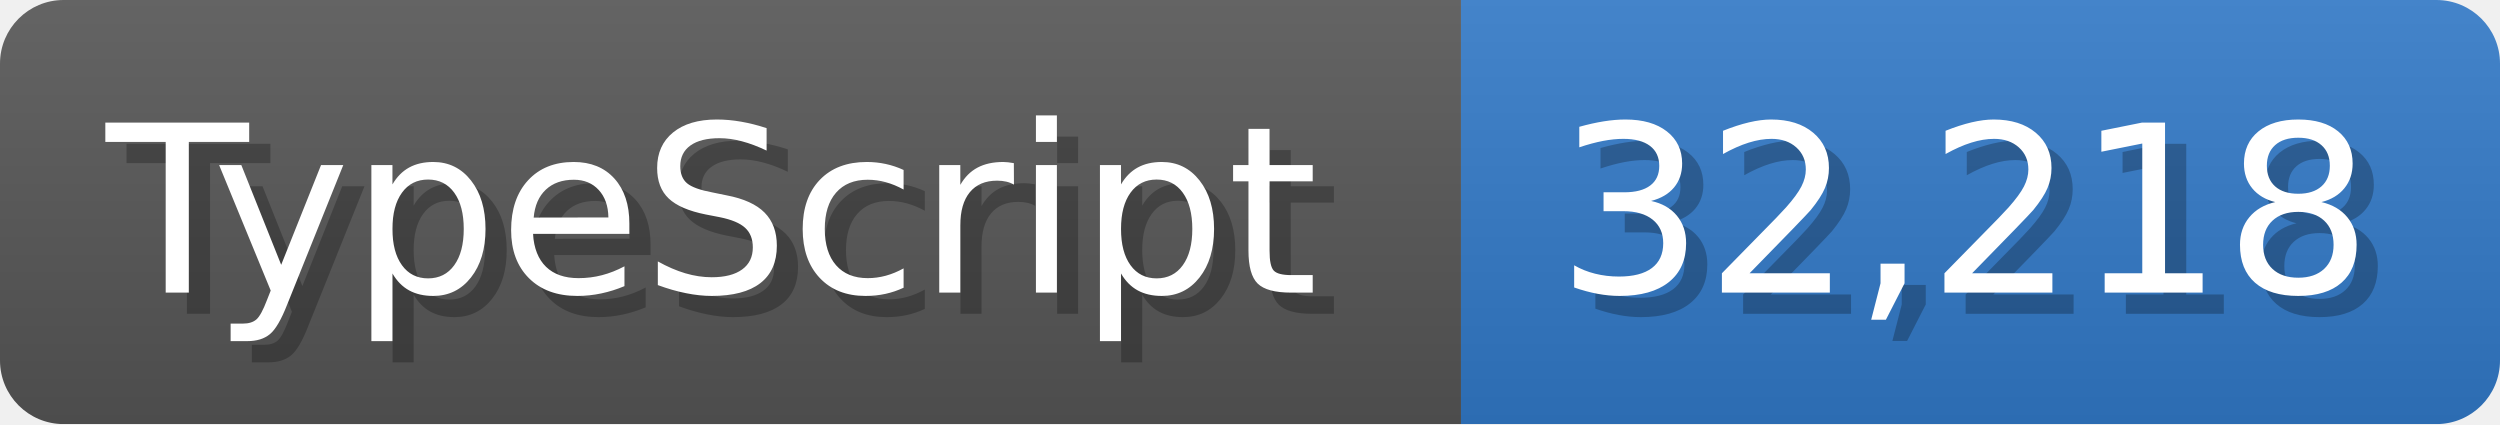
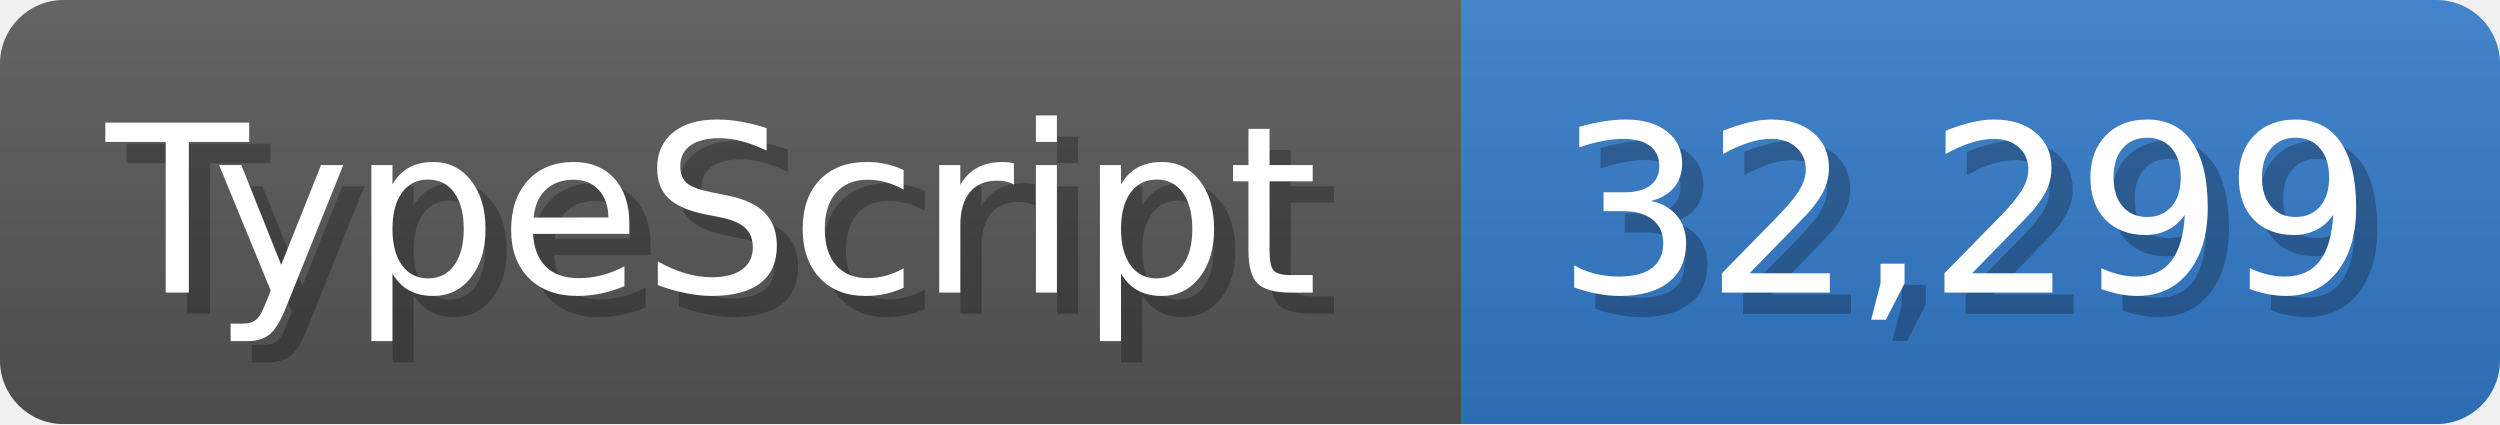
<svg xmlns="http://www.w3.org/2000/svg" width="117.9" height="20" viewBox="0 0 1179 200">
  <linearGradient id="a" x2="0" y2="100%">
    <stop offset="0" stop-opacity=".1" stop-color="#EEE" />
    <stop offset="1" stop-opacity=".1" />
  </linearGradient>
  <mask id="m">
    <rect width="1179" height="200" rx="30" fill="#FFF" />
  </mask>
  <g mask="url(#m)">
    <rect width="689" height="200" fill="#555" />
    <rect width="490" height="200" fill="#3178c6" x="689" />
    <rect width="1179" height="200" fill="url(#a)" />
  </g>
  <g fill="#fff" text-anchor="start" font-family="Verdana,DejaVu Sans,sans-serif" font-size="110">
    <text x="60" y="148" textLength="589" fill="#000" opacity="0.25">TypeScript</text>
    <text x="50" y="138" textLength="589">TypeScript</text>
-     <text x="744" y="148" textLength="390" fill="#000" opacity="0.25">32,218</text>
-     <text x="734" y="138" textLength="390">32,218</text>
+     <text x="744" y="148" textLength="390" fill="#000" opacity="0.25">32,299</text>
+     <text x="734" y="138" textLength="390">32,299</text>
  </g>
</svg>
